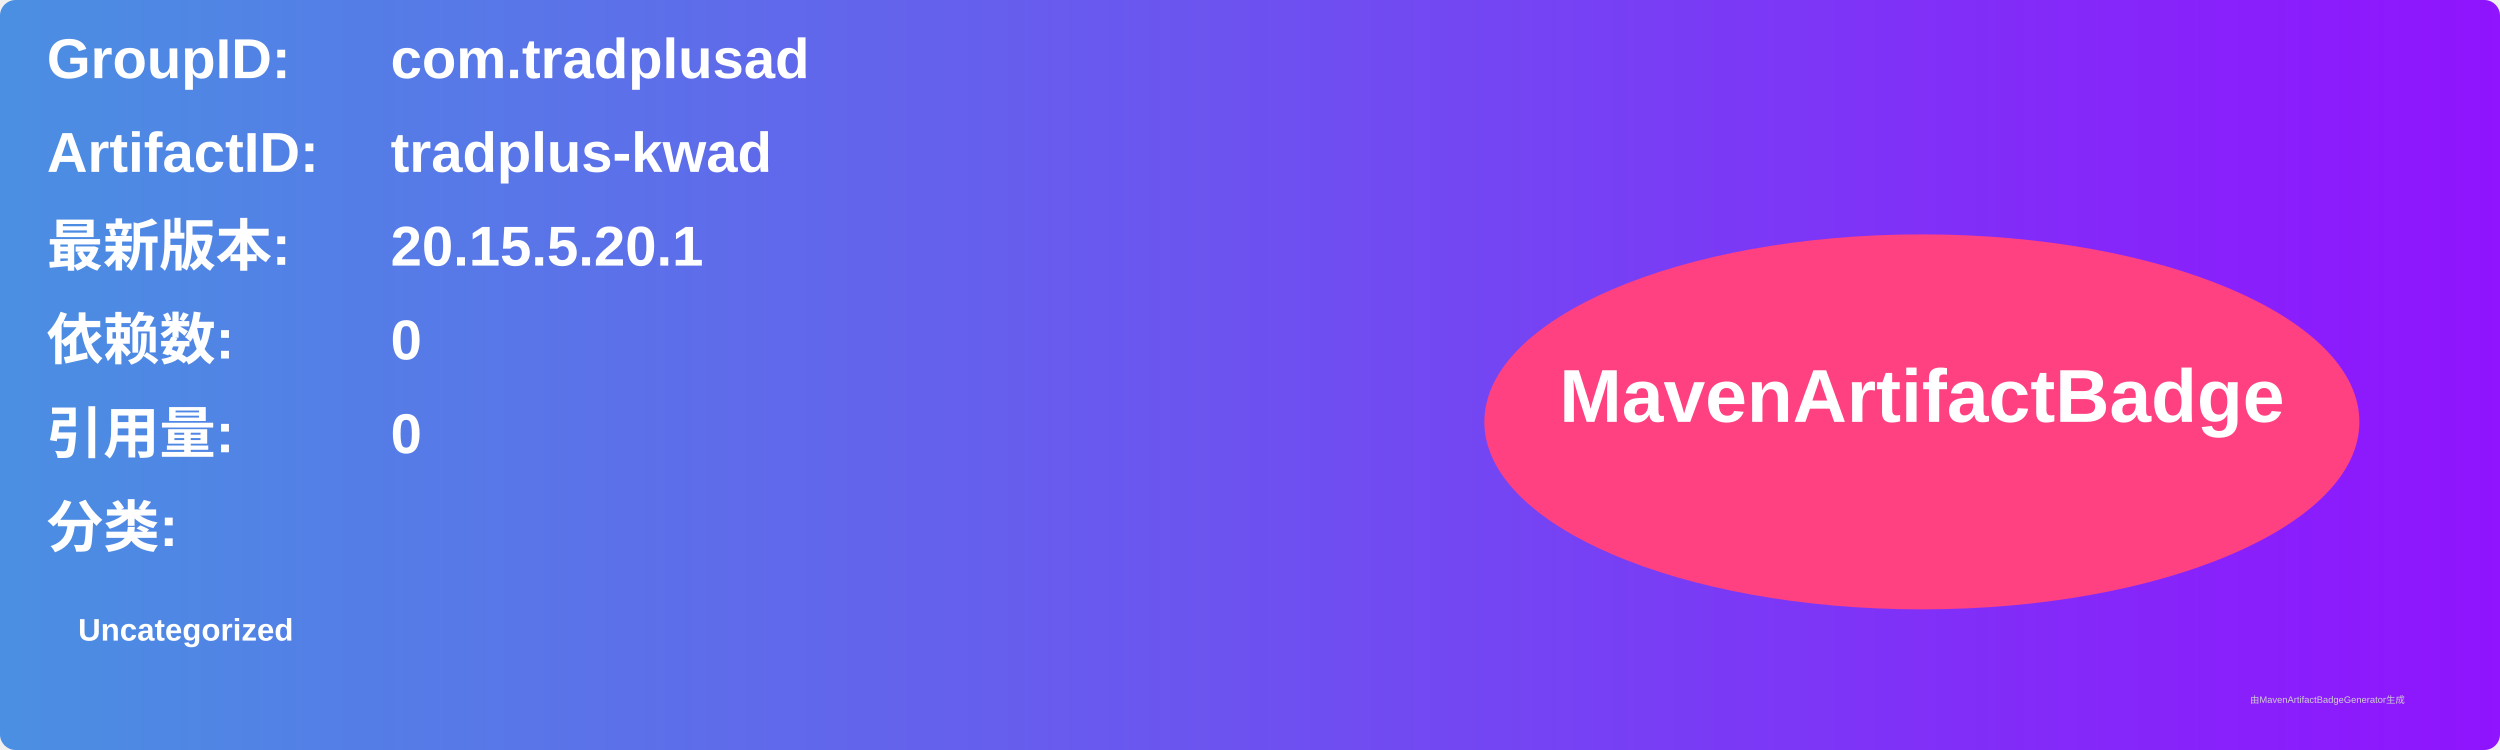
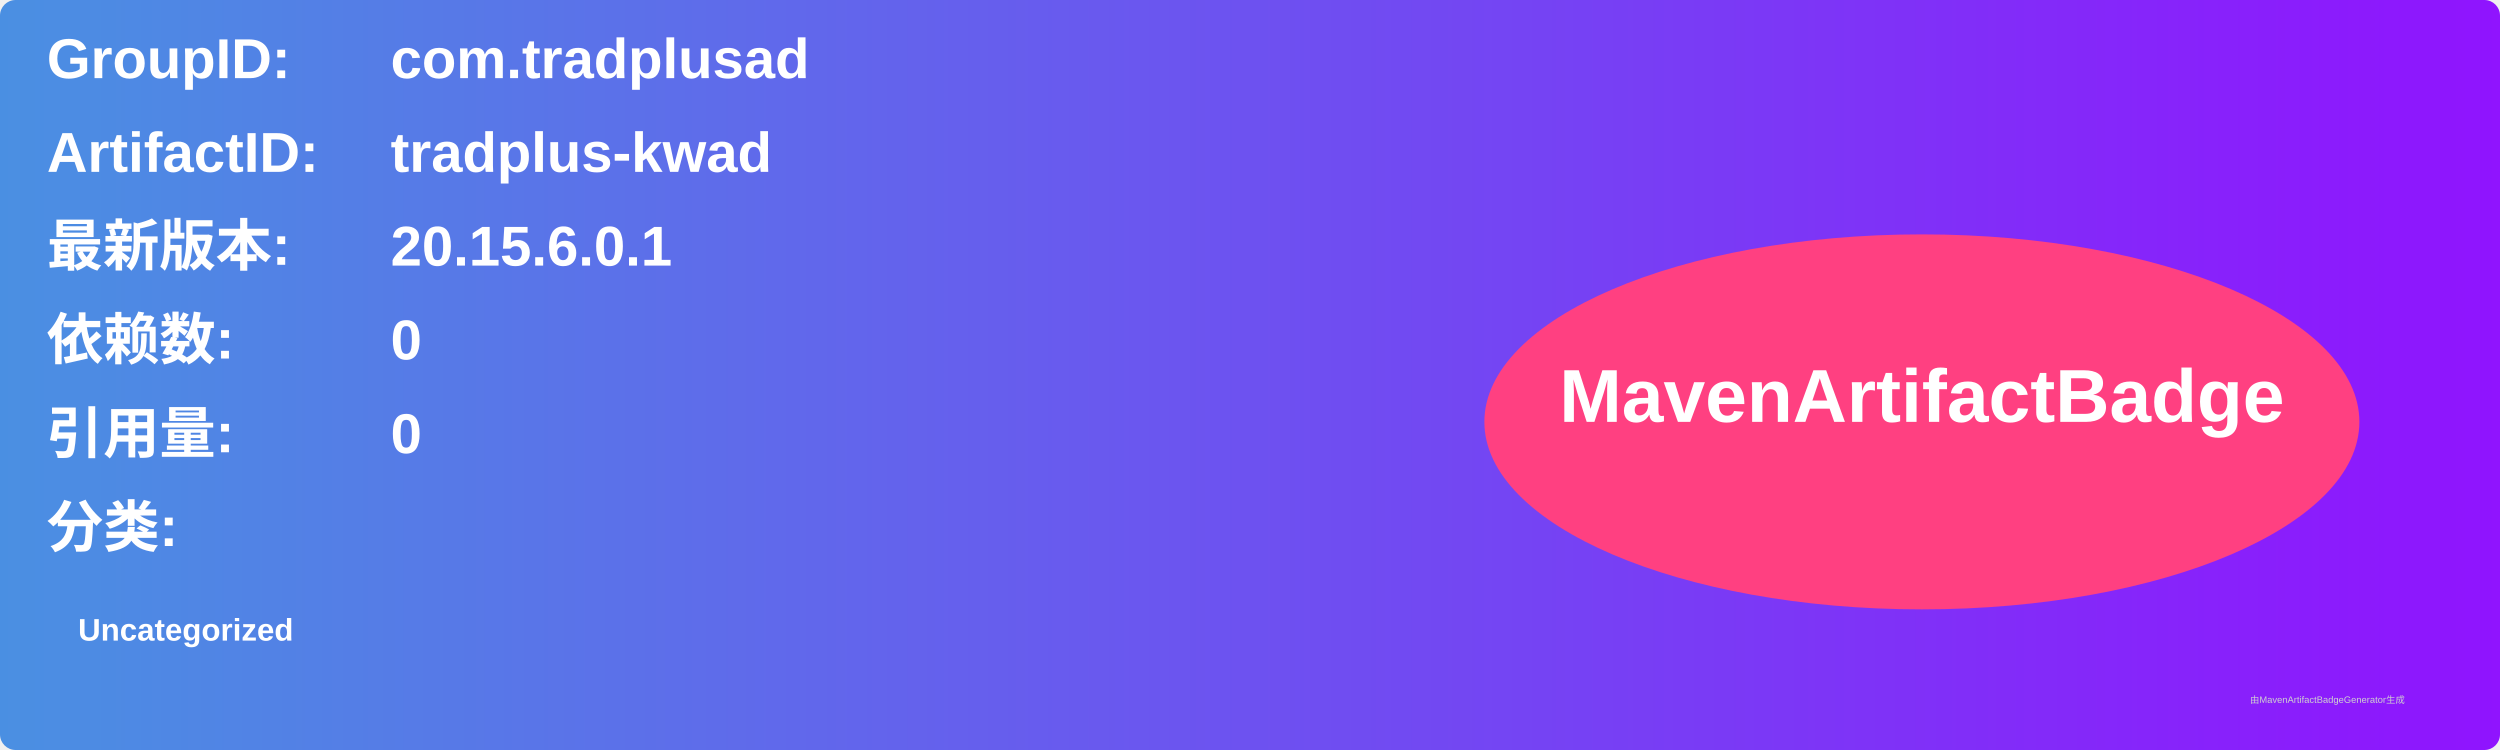
<svg xmlns="http://www.w3.org/2000/svg" width="800" height="240" viewBox="0 0 800 240">
  <linearGradient id="grad" x1="0%" y1="0%" x2="100%" y2="0%">
    <stop offset="0%" stop-color="#4a90e2" />
    <stop offset="100%" stop-color="#9013fe" />
  </linearGradient>
  <rect width="100%" height="100%" rx="5" ry="5" fill="url(#grad)" />
  <g transform="translate(15, 15)">
    <text x="0" y="10" font-family="Arial" font-size="18" fill="white" font-weight="bold" width="260">GroupID:</text>
    <text x="110" y="10" font-family="Arial" font-size="18" fill="white" font-weight="bold" width="460">com.tradplusad</text>
    <text x="0" y="40" font-family="Arial" font-size="18" fill="white" font-weight="bold" width="260">ArtifactID:</text>
    <text x="110" y="40" font-family="Arial" font-size="18" fill="white" font-weight="bold" width="460">tradplus-kwad</text>
    <text x="0" y="70" font-family="Arial" font-size="18" fill="white" font-weight="bold">最新版本:</text>
    <text x="110" y="70" font-family="Arial" font-size="18" fill="white" font-weight="bold">
-       <tspan font-weight="bold">20.15.5.20.1</tspan>
+       <tspan font-weight="bold">20.15.6.0.1</tspan>
    </text>
    <text x="0" y="100" font-family="Arial" font-size="18" fill="white" font-weight="bold">依赖数: </text>
    <text x="110" y="100" font-family="Arial" font-size="18" fill="white">
      <tspan font-weight="bold">0</tspan>
    </text>
    <text x="0" y="130" font-family="Arial" font-size="18" fill="white" font-weight="bold">引用量: </text>
    <text x="110" y="130" font-family="Arial" font-size="18" fill="white">
      <tspan font-weight="bold">0</tspan>
    </text>
    <text x="0" y="160" font-family="Arial" font-size="18" fill="white" font-weight="bold">分类:</text>
    <text x="10" y="190" font-family="Arial" font-size="10" fill="white">
      <tspan font-weight="bold">Uncategorized</tspan>
    </text>
    <ellipse cx="600" cy="120" rx="140" ry="60" fill="#ff4081" />
    <text x="600" y="120" text-anchor="middle" font-family="Arial" font-size="24" fill="white" font-weight="bold">MavenArtifactBadge</text>
  </g>
  <text x="720" y="225" font-family="Arial" font-size="3" fill="#d0d0d0">由MavenArtifactBadgeGenerator生成</text>
</svg>
